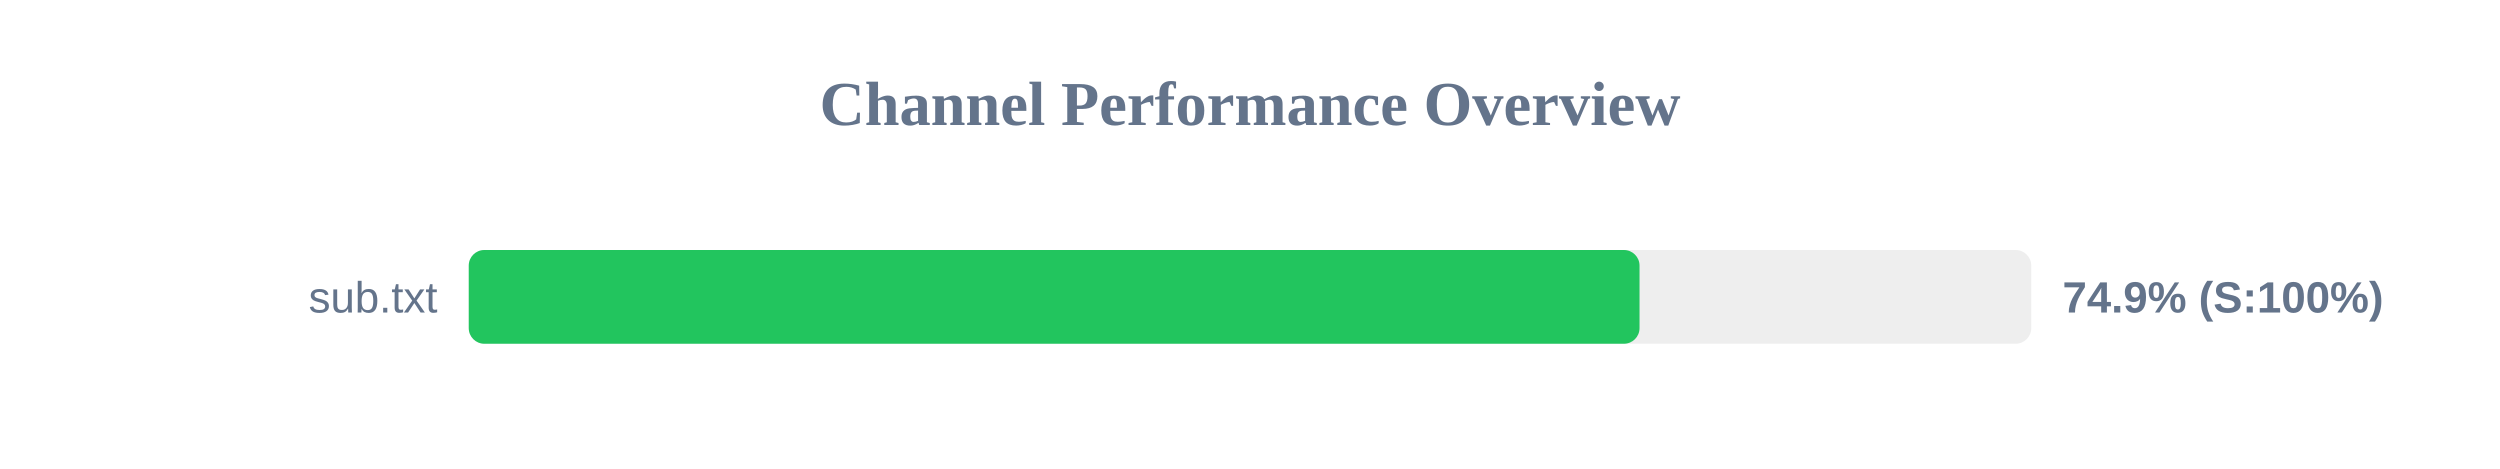
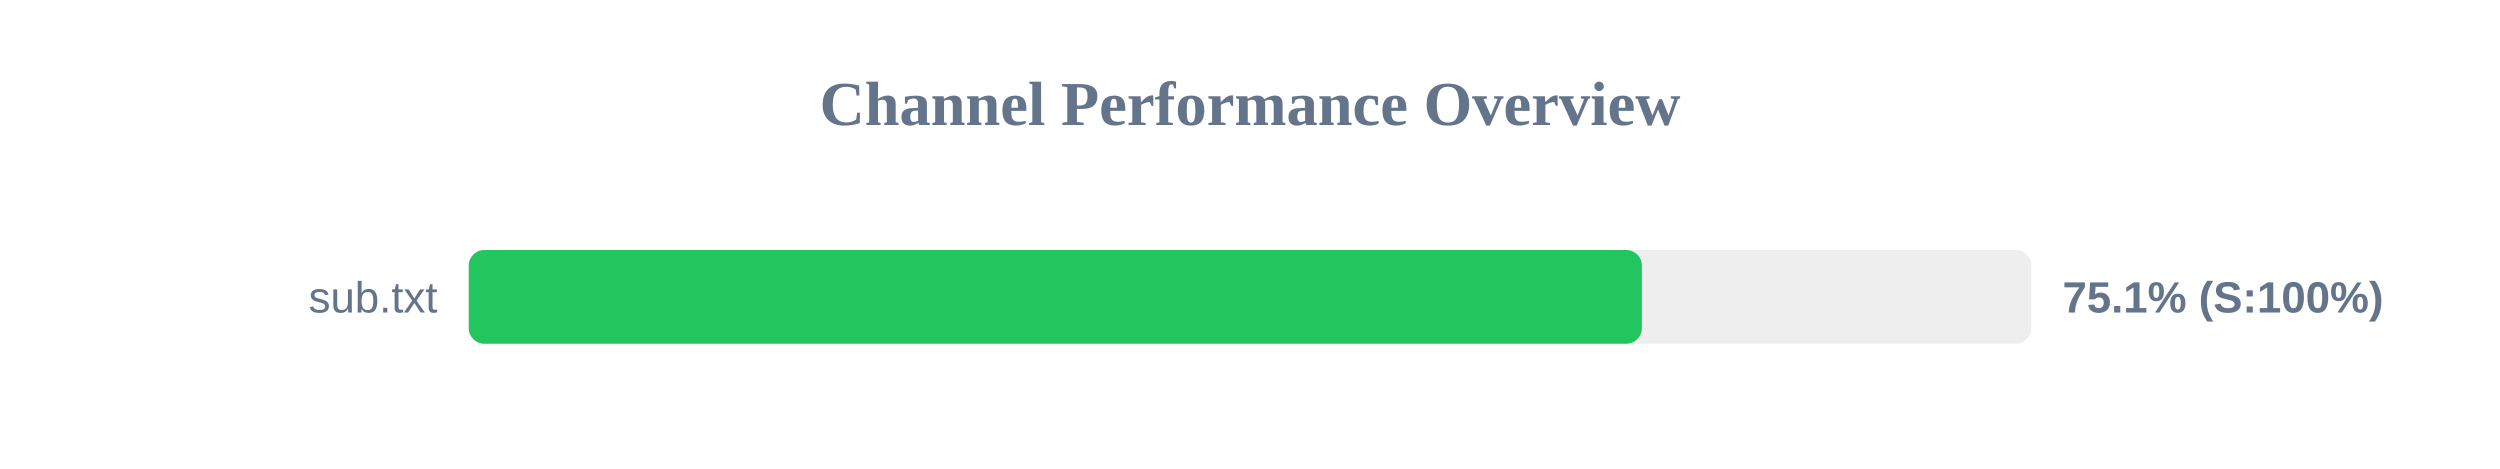
<svg xmlns="http://www.w3.org/2000/svg" width="800" height="150" version="1.1">
  <style>
        .row { font: 14px Arial; fill: #64748b; }
        .score { font: bold 14px Arial; fill: #64748b; }
    </style>
  <text x="400" y="40" text-anchor="middle" font-size="20px" font-weight="bold" fill="#64748b">Channel Performance Overview</text>
  <rect x="150" y="80" width="500" height="30" fill="#eee" rx="5" />
-   <rect x="150" y="80" width="374.65" height="30" fill="#22c55e" rx="5" />
+   <rect x="150" y="80" width="375.4" height="30" fill="#22c55e" rx="5" />
  <text x="140" y="100" text-anchor="end" class="row">sub.txt</text>
-   <text x="660" y="100" text-anchor="start" class="score">74.9% (S:100%)</text>
+   <text x="660" y="100" text-anchor="start" class="score">75.1% (S:100%)</text>
</svg>
